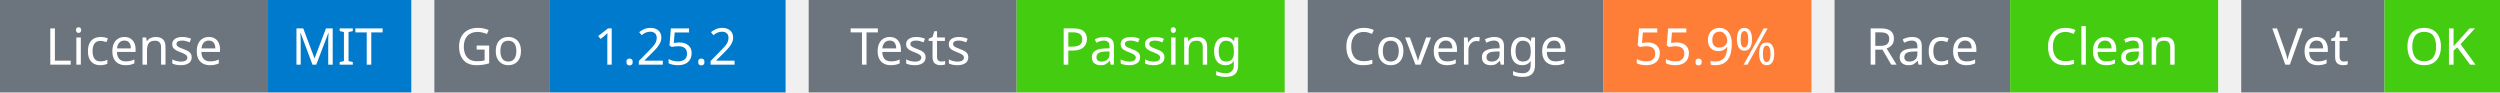
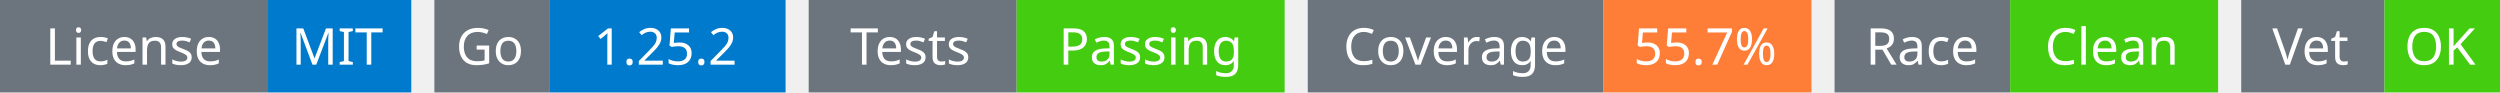
<svg xmlns="http://www.w3.org/2000/svg" width="541" height="20" viewBox="0 0 541 20">
  <g transform="translate(0, 0)">
    <rect x="0" y="0" width="58" height="20" fill="#6c757d" />
    <rect x="58" y="0" width="31" height="20" fill="#007acc" />
    <text x="29" y="14" text-anchor="middle" font-family="sans-serif" font-size="11" fill="white">License</text>
    <text x="73" y="14" text-anchor="middle" font-family="sans-serif" font-size="11" fill="white">MIT</text>
  </g>
  <g transform="translate(94, 0)">
    <rect x="0" y="0" width="25" height="20" fill="#6c757d" />
    <rect x="25" y="0" width="51" height="20" fill="#007acc" />
    <text x="12" y="14" text-anchor="middle" font-family="sans-serif" font-size="11" fill="white">Go</text>
    <text x="50" y="14" text-anchor="middle" font-family="sans-serif" font-size="11" fill="white">1.25.2</text>
  </g>
  <g transform="translate(175, 0)">
    <rect x="0" y="0" width="45" height="20" fill="#6c757d" />
    <rect x="45" y="0" width="58" height="20" fill="#4c1" />
    <text x="22" y="14" text-anchor="middle" font-family="sans-serif" font-size="11" fill="white">Tests</text>
    <text x="74" y="14" text-anchor="middle" font-family="sans-serif" font-size="11" fill="white">Passing</text>
  </g>
  <g transform="translate(283, 0)">
    <rect x="0" y="0" width="64" height="20" fill="#6c757d" />
    <rect x="64" y="0" width="45" height="20" fill="#fe7d37" />
    <text x="32" y="14" text-anchor="middle" font-family="sans-serif" font-size="11" fill="white">Coverage</text>
-     <text x="86" y="14" text-anchor="middle" font-family="sans-serif" font-size="11" fill="white">55.9%</text>
+     <text x="86" y="14" text-anchor="middle" font-family="sans-serif" font-size="11" fill="white">55.7%</text>
  </g>
  <g transform="translate(397, 0)">
    <rect x="0" y="0" width="38" height="20" fill="#6c757d" />
    <rect x="38" y="0" width="45" height="20" fill="#4c1" />
    <text x="19" y="14" text-anchor="middle" font-family="sans-serif" font-size="11" fill="white">Race</text>
    <text x="60" y="14" text-anchor="middle" font-family="sans-serif" font-size="11" fill="white">Clean</text>
  </g>
  <g transform="translate(485, 0)">
    <rect x="0" y="0" width="31" height="20" fill="#6c757d" />
    <rect x="31" y="0" width="25" height="20" fill="#4c1" />
    <text x="15" y="14" text-anchor="middle" font-family="sans-serif" font-size="11" fill="white">Vet</text>
    <text x="43" y="14" text-anchor="middle" font-family="sans-serif" font-size="11" fill="white">OK</text>
  </g>
</svg>
